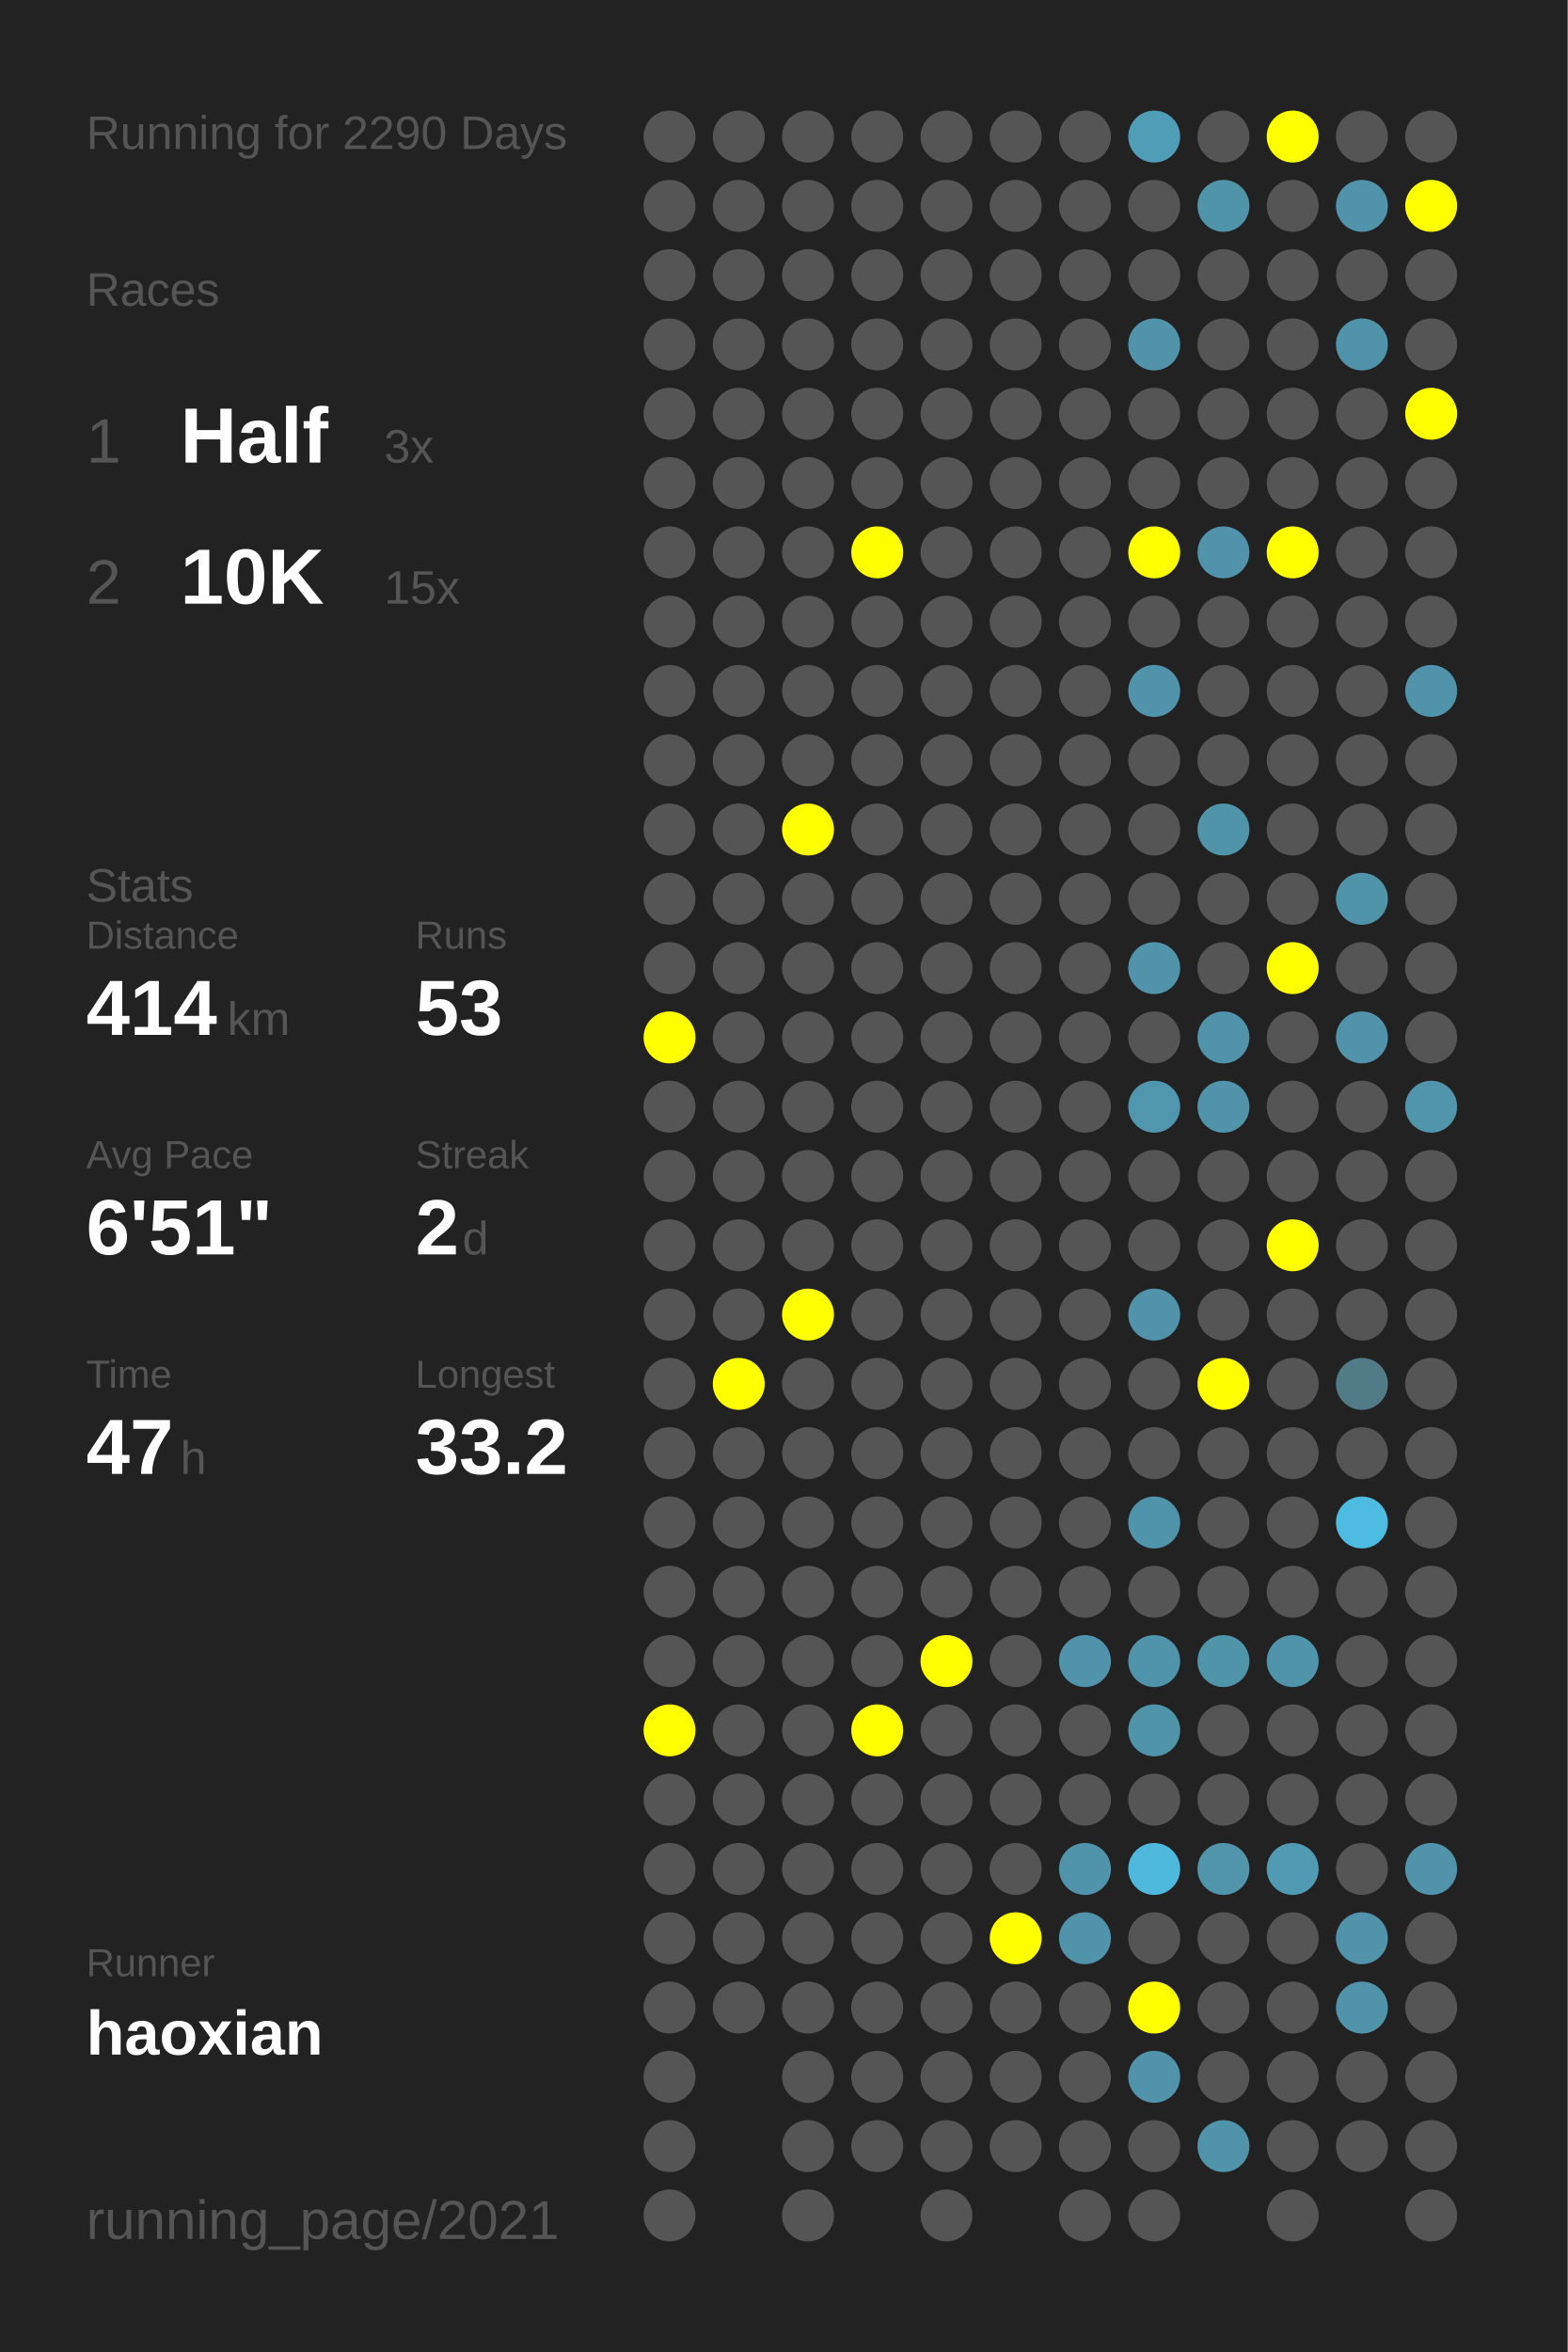
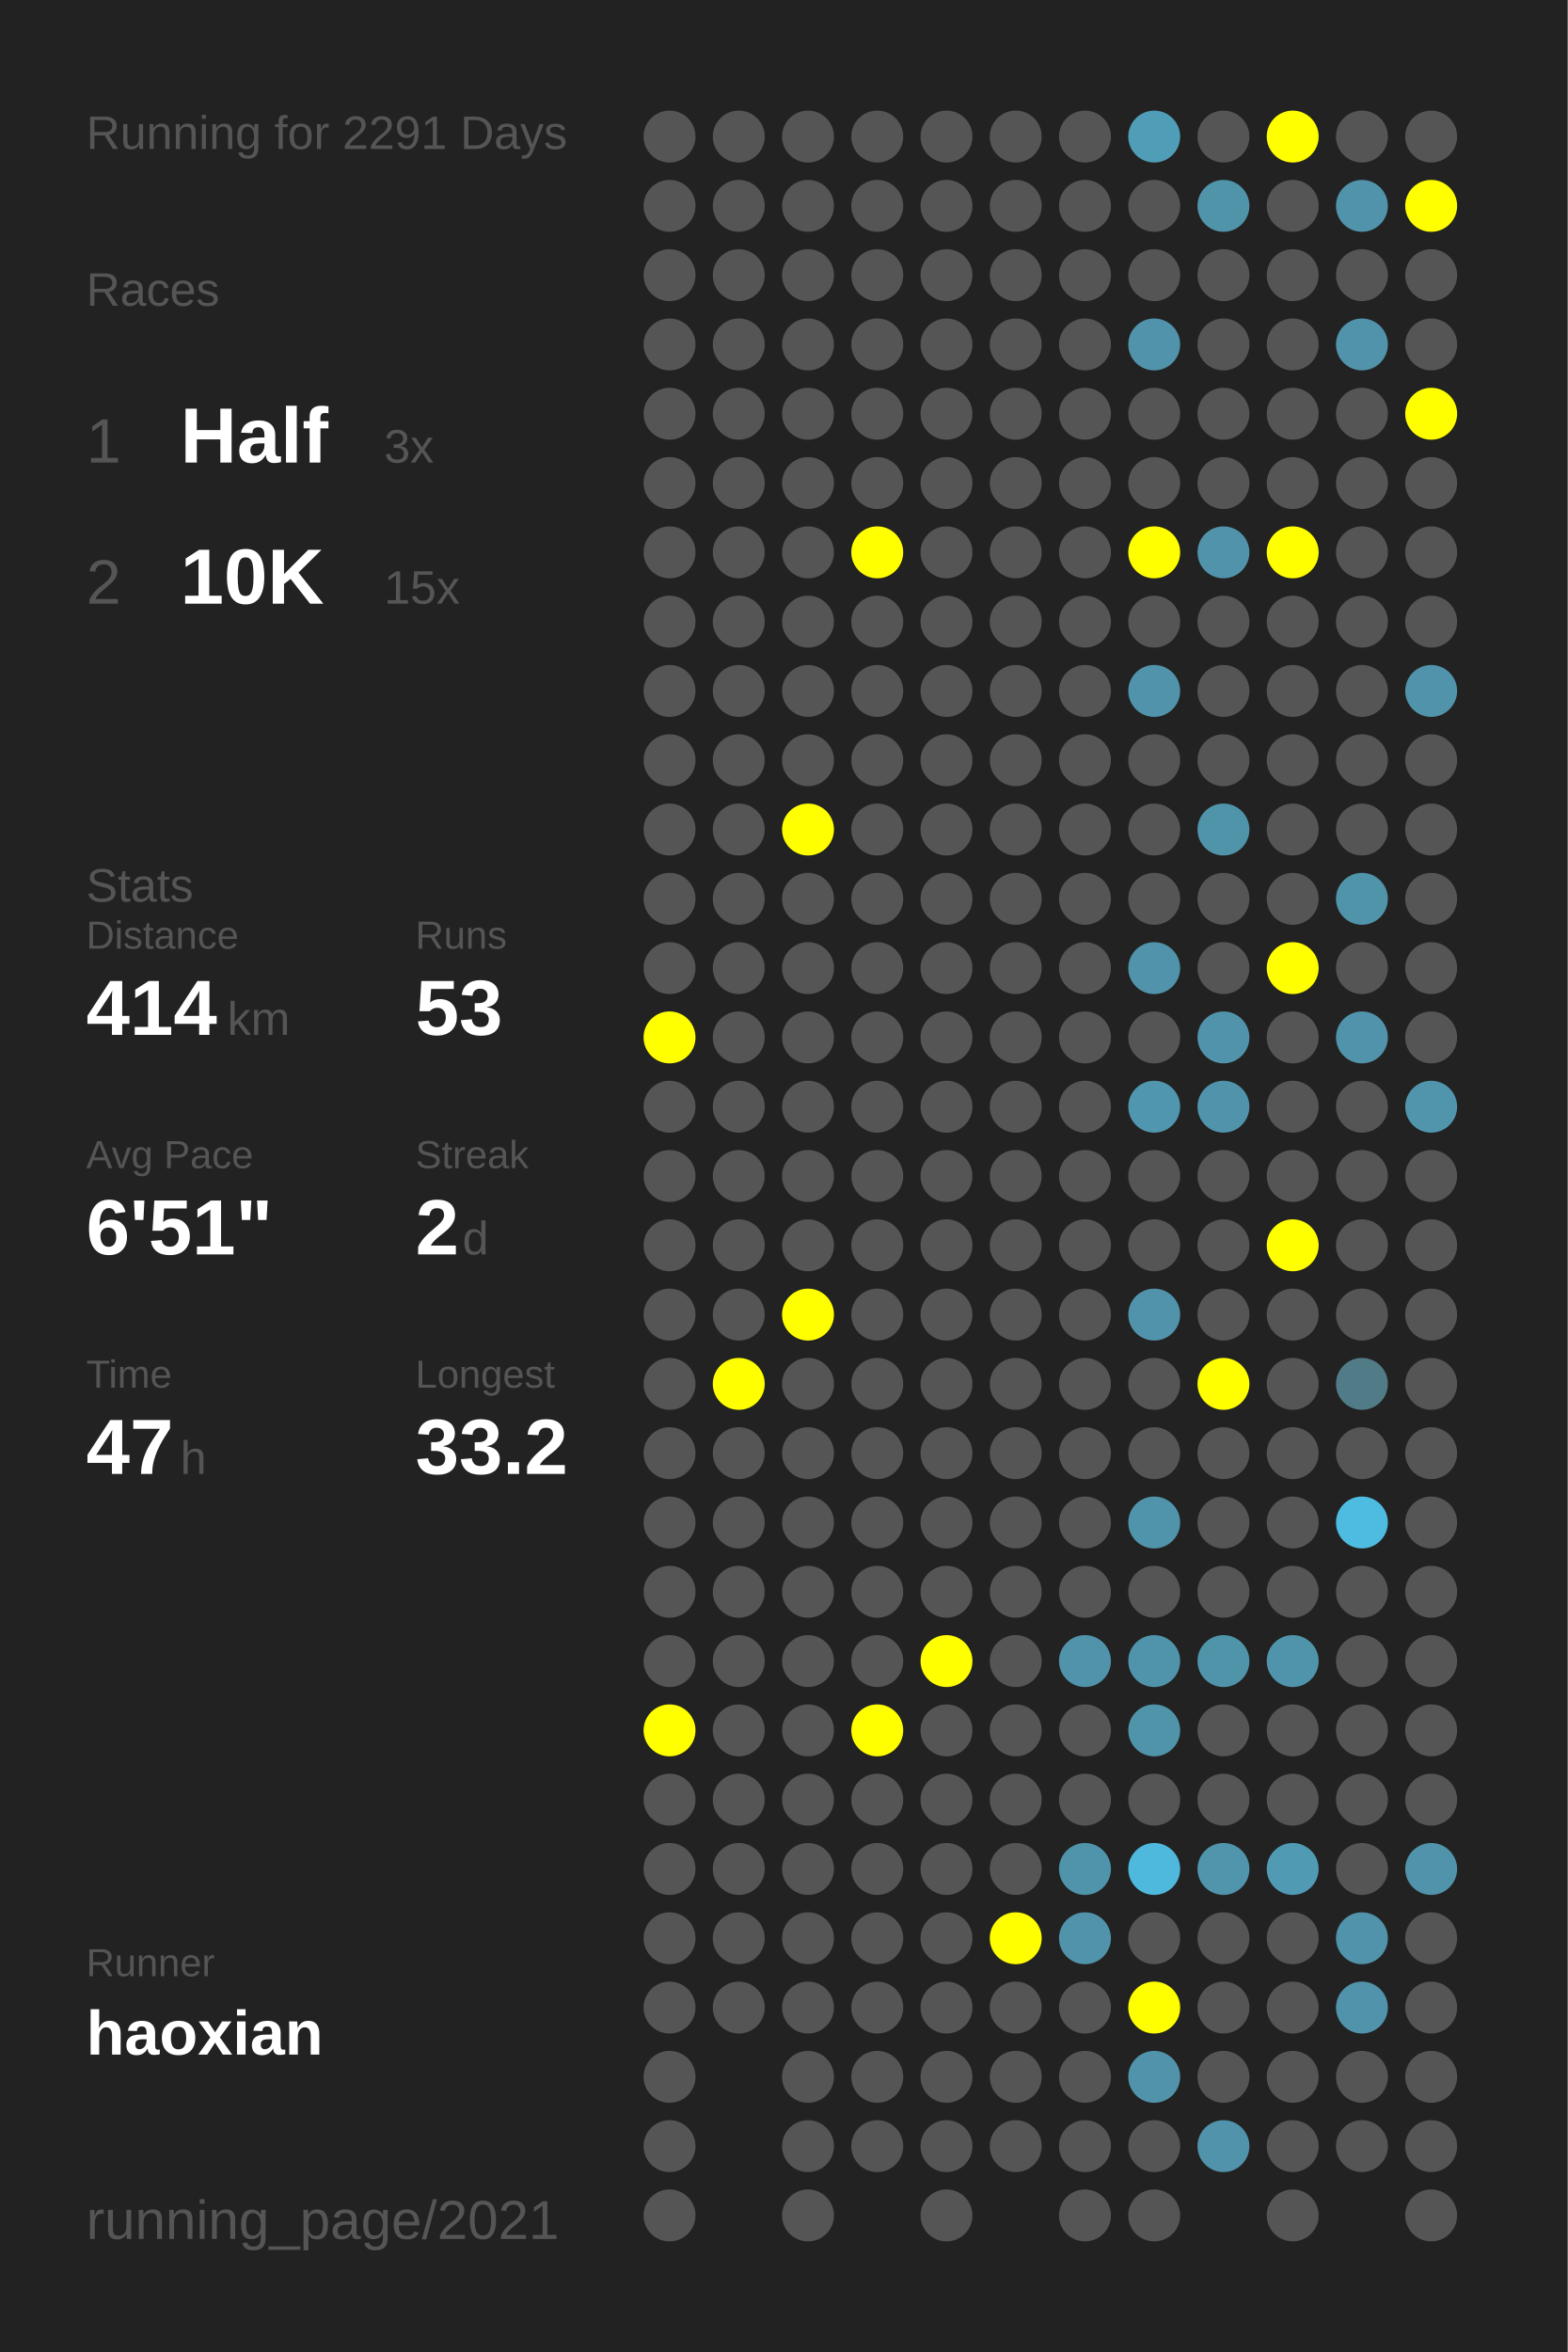
<svg xmlns="http://www.w3.org/2000/svg" baseProfile="full" height="300mm" version="1.1" viewBox="0,0,200,300" width="200mm">
  <defs />
  <rect fill="#222222" height="300" width="200" x="0" y="0" />
-   <text fill="#555555" style="font-size:6px; font-family:Arial;" x="11" y="19">Running for 2290 Days</text>
+   <text fill="#555555" style="font-size:6px; font-family:Arial;" x="11" y="19">Running for 2291 Days</text>
  <text fill="#555555" style="font-size:6px; font-family:Arial;" x="11" y="39">Races</text>
  <text fill="#555555" style="font-size:8px; font-family:Arial;" x="11" y="59">1</text>
  <text fill="#FFFFFF" style="font-size:10px; font-family:Arial; font-weight:bold;" x="23" y="59">Half</text>
  <text fill="#555555" style="font-size:6px; font-family:Arial;" x="49" y="59">3x</text>
  <text fill="#555555" style="font-size:8px; font-family:Arial;" x="11" y="77">2</text>
  <text fill="#FFFFFF" style="font-size:10px; font-family:Arial; font-weight:bold;" x="23" y="77">10K</text>
  <text fill="#555555" style="font-size:6px; font-family:Arial;" x="49" y="77">15x</text>
  <text fill="#555555" style="font-size:6px; font-family:Arial;" x="11" y="115">Stats</text>
  <text fill="#555555" style="font-size:5px; font-family:Arial;" x="11" y="121">Distance</text>
  <text fill="#FFFFFF" style="font-size:10px; font-family:Arial; font-weight:bold;" x="11" y="132">414</text>
  <text fill="#555555" style="font-size:6px; font-family:Arial;" x="29" y="132">km</text>
  <text fill="#555555" style="font-size:5px; font-family:Arial;" x="53" y="121">Runs</text>
  <text fill="#FFFFFF" style="font-size:10px; font-family:Arial; font-weight:bold;" x="53" y="132">53</text>
  <text fill="#555555" style="font-size:5px; font-family:Arial;" x="11" y="149">Avg Pace</text>
  <text fill="#FFFFFF" style="font-size:10px; font-family:Arial; font-weight:bold;" x="11" y="160">6'51"</text>
  <text fill="#555555" style="font-size:5px; font-family:Arial;" x="53" y="149">Streak</text>
  <text fill="#FFFFFF" style="font-size:10px; font-family:Arial; font-weight:bold;" x="53" y="160">2</text>
  <text fill="#555555" style="font-size:6px; font-family:Arial;" x="59" y="160">d</text>
  <text fill="#555555" style="font-size:5px; font-family:Arial;" x="11" y="177">Time</text>
  <text fill="#FFFFFF" style="font-size:10px; font-family:Arial; font-weight:bold;" x="11" y="188">47</text>
  <text fill="#555555" style="font-size:6px; font-family:Arial;" x="23" y="188">h</text>
  <text fill="#555555" style="font-size:5px; font-family:Arial;" x="53" y="177">Longest</text>
  <text fill="#FFFFFF" style="font-size:10px; font-family:Arial; font-weight:bold;" x="53" y="188">33.2</text>
  <text fill="#555555" style="font-size:5px; font-family:Arial;" x="11" y="252.065">Runner</text>
  <text fill="#FFFFFF" style="font-size:8px; font-family:Arial; font-weight:bold;" x="11" y="262.065">haoxian</text>
  <text fill="#555555" style="font-size:7px; font-family:Arial;" x="11" y="285.581">running_page/2021</text>
  <circle cx="85.417" cy="17.419" fill="#555555" r="3.312" />
  <circle cx="85.417" cy="26.258" fill="#555555" r="3.312" />
  <circle cx="85.417" cy="35.097" fill="#555555" r="3.312" />
  <circle cx="85.417" cy="43.935" fill="#555555" r="3.312" />
  <circle cx="85.417" cy="52.774" fill="#555555" r="3.312" />
  <circle cx="85.417" cy="61.613" fill="#555555" r="3.312" />
  <circle cx="85.417" cy="70.452" fill="#555555" r="3.312" />
  <circle cx="85.417" cy="79.29" fill="#555555" r="3.312" />
  <circle cx="85.417" cy="88.129" fill="#555555" r="3.312" />
  <circle cx="85.417" cy="96.968" fill="#555555" r="3.312" />
  <circle cx="85.417" cy="105.806" fill="#555555" r="3.312" />
  <circle cx="85.417" cy="114.645" fill="#555555" r="3.312" />
  <circle cx="85.417" cy="123.484" fill="#555555" r="3.312" />
  <circle cx="85.417" cy="132.323" fill="#FFFF00" r="3.312" />
  <circle cx="85.417" cy="141.161" fill="#555555" r="3.312" />
  <circle cx="85.417" cy="150" fill="#555555" r="3.312" />
  <circle cx="85.417" cy="158.839" fill="#555555" r="3.312" />
  <circle cx="85.417" cy="167.677" fill="#555555" r="3.312" />
  <circle cx="85.417" cy="176.516" fill="#555555" r="3.312" />
  <circle cx="85.417" cy="185.355" fill="#555555" r="3.312" />
  <circle cx="85.417" cy="194.194" fill="#555555" r="3.312" />
  <circle cx="85.417" cy="203.032" fill="#555555" r="3.312" />
  <circle cx="85.417" cy="211.871" fill="#555555" r="3.312" />
  <circle cx="85.417" cy="220.71" fill="#FFFF00" r="3.312" />
  <circle cx="85.417" cy="229.548" fill="#555555" r="3.312" />
  <circle cx="85.417" cy="238.387" fill="#555555" r="3.312" />
  <circle cx="85.417" cy="247.226" fill="#555555" r="3.312" />
  <circle cx="85.417" cy="256.065" fill="#555555" r="3.312" />
  <circle cx="85.417" cy="264.903" fill="#555555" r="3.312" />
  <circle cx="85.417" cy="273.742" fill="#555555" r="3.312" />
  <circle cx="85.417" cy="282.581" fill="#555555" r="3.312" />
  <circle cx="94.25" cy="17.419" fill="#555555" r="3.312" />
  <circle cx="94.25" cy="26.258" fill="#555555" r="3.312" />
  <circle cx="94.25" cy="35.097" fill="#555555" r="3.312" />
  <circle cx="94.25" cy="43.935" fill="#555555" r="3.312" />
  <circle cx="94.25" cy="52.774" fill="#555555" r="3.312" />
  <circle cx="94.25" cy="61.613" fill="#555555" r="3.312" />
  <circle cx="94.25" cy="70.452" fill="#555555" r="3.312" />
  <circle cx="94.25" cy="79.29" fill="#555555" r="3.312" />
  <circle cx="94.25" cy="88.129" fill="#555555" r="3.312" />
  <circle cx="94.25" cy="96.968" fill="#555555" r="3.312" />
  <circle cx="94.25" cy="105.806" fill="#555555" r="3.312" />
  <circle cx="94.25" cy="114.645" fill="#555555" r="3.312" />
  <circle cx="94.25" cy="123.484" fill="#555555" r="3.312" />
  <circle cx="94.25" cy="132.323" fill="#555555" r="3.312" />
  <circle cx="94.25" cy="141.161" fill="#555555" r="3.312" />
  <circle cx="94.25" cy="150" fill="#555555" r="3.312" />
  <circle cx="94.25" cy="158.839" fill="#555555" r="3.312" />
  <circle cx="94.25" cy="167.677" fill="#555555" r="3.312" />
  <circle cx="94.25" cy="176.516" fill="#FFFF00" r="3.312" />
  <circle cx="94.25" cy="185.355" fill="#555555" r="3.312" />
  <circle cx="94.25" cy="194.194" fill="#555555" r="3.312" />
  <circle cx="94.25" cy="203.032" fill="#555555" r="3.312" />
  <circle cx="94.25" cy="211.871" fill="#555555" r="3.312" />
  <circle cx="94.25" cy="220.71" fill="#555555" r="3.312" />
  <circle cx="94.25" cy="229.548" fill="#555555" r="3.312" />
  <circle cx="94.25" cy="238.387" fill="#555555" r="3.312" />
  <circle cx="94.25" cy="247.226" fill="#555555" r="3.312" />
  <circle cx="94.25" cy="256.065" fill="#555555" r="3.312" />
  <circle cx="103.083" cy="17.419" fill="#555555" r="3.312" />
  <circle cx="103.083" cy="26.258" fill="#555555" r="3.312" />
  <circle cx="103.083" cy="35.097" fill="#555555" r="3.312" />
  <circle cx="103.083" cy="43.935" fill="#555555" r="3.312" />
  <circle cx="103.083" cy="52.774" fill="#555555" r="3.312" />
  <circle cx="103.083" cy="61.613" fill="#555555" r="3.312" />
  <circle cx="103.083" cy="70.452" fill="#555555" r="3.312" />
  <circle cx="103.083" cy="79.29" fill="#555555" r="3.312" />
  <circle cx="103.083" cy="88.129" fill="#555555" r="3.312" />
  <circle cx="103.083" cy="96.968" fill="#555555" r="3.312" />
  <circle cx="103.083" cy="105.806" fill="#FFFF00" r="3.312" />
  <circle cx="103.083" cy="114.645" fill="#555555" r="3.312" />
  <circle cx="103.083" cy="123.484" fill="#555555" r="3.312" />
  <circle cx="103.083" cy="132.323" fill="#555555" r="3.312" />
  <circle cx="103.083" cy="141.161" fill="#555555" r="3.312" />
  <circle cx="103.083" cy="150" fill="#555555" r="3.312" />
  <circle cx="103.083" cy="158.839" fill="#555555" r="3.312" />
  <circle cx="103.083" cy="167.677" fill="#FFFF00" r="3.312" />
  <circle cx="103.083" cy="176.516" fill="#555555" r="3.312" />
  <circle cx="103.083" cy="185.355" fill="#555555" r="3.312" />
  <circle cx="103.083" cy="194.194" fill="#555555" r="3.312" />
  <circle cx="103.083" cy="203.032" fill="#555555" r="3.312" />
  <circle cx="103.083" cy="211.871" fill="#555555" r="3.312" />
  <circle cx="103.083" cy="220.71" fill="#555555" r="3.312" />
  <circle cx="103.083" cy="229.548" fill="#555555" r="3.312" />
  <circle cx="103.083" cy="238.387" fill="#555555" r="3.312" />
  <circle cx="103.083" cy="247.226" fill="#555555" r="3.312" />
  <circle cx="103.083" cy="256.065" fill="#555555" r="3.312" />
  <circle cx="103.083" cy="264.903" fill="#555555" r="3.312" />
  <circle cx="103.083" cy="273.742" fill="#555555" r="3.312" />
  <circle cx="103.083" cy="282.581" fill="#555555" r="3.312" />
  <circle cx="111.917" cy="17.419" fill="#555555" r="3.312" />
  <circle cx="111.917" cy="26.258" fill="#555555" r="3.312" />
  <circle cx="111.917" cy="35.097" fill="#555555" r="3.312" />
  <circle cx="111.917" cy="43.935" fill="#555555" r="3.312" />
  <circle cx="111.917" cy="52.774" fill="#555555" r="3.312" />
  <circle cx="111.917" cy="61.613" fill="#555555" r="3.312" />
  <circle cx="111.917" cy="70.452" fill="#FFFF00" r="3.312" />
  <circle cx="111.917" cy="79.29" fill="#555555" r="3.312" />
  <circle cx="111.917" cy="88.129" fill="#555555" r="3.312" />
  <circle cx="111.917" cy="96.968" fill="#555555" r="3.312" />
  <circle cx="111.917" cy="105.806" fill="#555555" r="3.312" />
  <circle cx="111.917" cy="114.645" fill="#555555" r="3.312" />
  <circle cx="111.917" cy="123.484" fill="#555555" r="3.312" />
  <circle cx="111.917" cy="132.323" fill="#555555" r="3.312" />
  <circle cx="111.917" cy="141.161" fill="#555555" r="3.312" />
  <circle cx="111.917" cy="150" fill="#555555" r="3.312" />
  <circle cx="111.917" cy="158.839" fill="#555555" r="3.312" />
  <circle cx="111.917" cy="167.677" fill="#555555" r="3.312" />
  <circle cx="111.917" cy="176.516" fill="#555555" r="3.312" />
  <circle cx="111.917" cy="185.355" fill="#555555" r="3.312" />
  <circle cx="111.917" cy="194.194" fill="#555555" r="3.312" />
  <circle cx="111.917" cy="203.032" fill="#555555" r="3.312" />
  <circle cx="111.917" cy="211.871" fill="#555555" r="3.312" />
  <circle cx="111.917" cy="220.71" fill="#FFFF00" r="3.312" />
  <circle cx="111.917" cy="229.548" fill="#555555" r="3.312" />
  <circle cx="111.917" cy="238.387" fill="#555555" r="3.312" />
  <circle cx="111.917" cy="247.226" fill="#555555" r="3.312" />
  <circle cx="111.917" cy="256.065" fill="#555555" r="3.312" />
  <circle cx="111.917" cy="264.903" fill="#555555" r="3.312" />
  <circle cx="111.917" cy="273.742" fill="#555555" r="3.312" />
  <circle cx="120.75" cy="17.419" fill="#555555" r="3.312" />
  <circle cx="120.75" cy="26.258" fill="#555555" r="3.312" />
  <circle cx="120.75" cy="35.097" fill="#555555" r="3.312" />
  <circle cx="120.75" cy="43.935" fill="#555555" r="3.312" />
  <circle cx="120.75" cy="52.774" fill="#555555" r="3.312" />
  <circle cx="120.75" cy="61.613" fill="#555555" r="3.312" />
  <circle cx="120.75" cy="70.452" fill="#555555" r="3.312" />
  <circle cx="120.75" cy="79.29" fill="#555555" r="3.312" />
  <circle cx="120.75" cy="88.129" fill="#555555" r="3.312" />
  <circle cx="120.75" cy="96.968" fill="#555555" r="3.312" />
  <circle cx="120.75" cy="105.806" fill="#555555" r="3.312" />
  <circle cx="120.75" cy="114.645" fill="#555555" r="3.312" />
  <circle cx="120.75" cy="123.484" fill="#555555" r="3.312" />
  <circle cx="120.75" cy="132.323" fill="#555555" r="3.312" />
  <circle cx="120.75" cy="141.161" fill="#555555" r="3.312" />
  <circle cx="120.75" cy="150" fill="#555555" r="3.312" />
  <circle cx="120.75" cy="158.839" fill="#555555" r="3.312" />
  <circle cx="120.75" cy="167.677" fill="#555555" r="3.312" />
  <circle cx="120.75" cy="176.516" fill="#555555" r="3.312" />
  <circle cx="120.75" cy="185.355" fill="#555555" r="3.312" />
  <circle cx="120.75" cy="194.194" fill="#555555" r="3.312" />
  <circle cx="120.75" cy="203.032" fill="#555555" r="3.312" />
  <circle cx="120.75" cy="211.871" fill="#FFFF00" r="3.312" />
  <circle cx="120.75" cy="220.71" fill="#555555" r="3.312" />
  <circle cx="120.75" cy="229.548" fill="#555555" r="3.312" />
  <circle cx="120.75" cy="238.387" fill="#555555" r="3.312" />
  <circle cx="120.75" cy="247.226" fill="#555555" r="3.312" />
  <circle cx="120.75" cy="256.065" fill="#555555" r="3.312" />
  <circle cx="120.75" cy="264.903" fill="#555555" r="3.312" />
  <circle cx="120.75" cy="273.742" fill="#555555" r="3.312" />
  <circle cx="120.75" cy="282.581" fill="#555555" r="3.312" />
  <circle cx="129.583" cy="17.419" fill="#555555" r="3.312" />
  <circle cx="129.583" cy="26.258" fill="#555555" r="3.312" />
  <circle cx="129.583" cy="35.097" fill="#555555" r="3.312" />
  <circle cx="129.583" cy="43.935" fill="#555555" r="3.312" />
  <circle cx="129.583" cy="52.774" fill="#555555" r="3.312" />
  <circle cx="129.583" cy="61.613" fill="#555555" r="3.312" />
  <circle cx="129.583" cy="70.452" fill="#555555" r="3.312" />
  <circle cx="129.583" cy="79.29" fill="#555555" r="3.312" />
  <circle cx="129.583" cy="88.129" fill="#555555" r="3.312" />
  <circle cx="129.583" cy="96.968" fill="#555555" r="3.312" />
  <circle cx="129.583" cy="105.806" fill="#555555" r="3.312" />
  <circle cx="129.583" cy="114.645" fill="#555555" r="3.312" />
  <circle cx="129.583" cy="123.484" fill="#555555" r="3.312" />
  <circle cx="129.583" cy="132.323" fill="#555555" r="3.312" />
  <circle cx="129.583" cy="141.161" fill="#555555" r="3.312" />
  <circle cx="129.583" cy="150" fill="#555555" r="3.312" />
  <circle cx="129.583" cy="158.839" fill="#555555" r="3.312" />
  <circle cx="129.583" cy="167.677" fill="#555555" r="3.312" />
  <circle cx="129.583" cy="176.516" fill="#555555" r="3.312" />
  <circle cx="129.583" cy="185.355" fill="#555555" r="3.312" />
  <circle cx="129.583" cy="194.194" fill="#555555" r="3.312" />
  <circle cx="129.583" cy="203.032" fill="#555555" r="3.312" />
  <circle cx="129.583" cy="211.871" fill="#555555" r="3.312" />
  <circle cx="129.583" cy="220.71" fill="#555555" r="3.312" />
  <circle cx="129.583" cy="229.548" fill="#555555" r="3.312" />
  <circle cx="129.583" cy="238.387" fill="#555555" r="3.312" />
  <circle cx="129.583" cy="247.226" fill="#FFFF00" r="3.312" />
  <circle cx="129.583" cy="256.065" fill="#555555" r="3.312" />
  <circle cx="129.583" cy="264.903" fill="#555555" r="3.312" />
  <circle cx="129.583" cy="273.742" fill="#555555" r="3.312" />
  <circle cx="138.417" cy="17.419" fill="#555555" r="3.312" />
  <circle cx="138.417" cy="26.258" fill="#555555" r="3.312" />
  <circle cx="138.417" cy="35.097" fill="#555555" r="3.312" />
  <circle cx="138.417" cy="43.935" fill="#555555" r="3.312" />
  <circle cx="138.417" cy="52.774" fill="#555555" r="3.312" />
  <circle cx="138.417" cy="61.613" fill="#555555" r="3.312" />
  <circle cx="138.417" cy="70.452" fill="#555555" r="3.312" />
  <circle cx="138.417" cy="79.29" fill="#555555" r="3.312" />
  <circle cx="138.417" cy="88.129" fill="#555555" r="3.312" />
  <circle cx="138.417" cy="96.968" fill="#555555" r="3.312" />
  <circle cx="138.417" cy="105.806" fill="#555555" r="3.312" />
  <circle cx="138.417" cy="114.645" fill="#555555" r="3.312" />
  <circle cx="138.417" cy="123.484" fill="#555555" r="3.312" />
  <circle cx="138.417" cy="132.323" fill="#555555" r="3.312" />
  <circle cx="138.417" cy="141.161" fill="#555555" r="3.312" />
  <circle cx="138.417" cy="150" fill="#555555" r="3.312" />
  <circle cx="138.417" cy="158.839" fill="#555555" r="3.312" />
  <circle cx="138.417" cy="167.677" fill="#555555" r="3.312" />
  <circle cx="138.417" cy="176.516" fill="#555555" r="3.312" />
  <circle cx="138.417" cy="185.355" fill="#555555" r="3.312" />
  <circle cx="138.417" cy="194.194" fill="#555555" r="3.312" />
  <circle cx="138.417" cy="203.032" fill="#555555" r="3.312" />
  <circle cx="138.417" cy="211.871" fill="#5093aa" r="3.312" />
  <circle cx="138.417" cy="220.71" fill="#555555" r="3.312" />
  <circle cx="138.417" cy="229.548" fill="#555555" r="3.312" />
  <circle cx="138.417" cy="238.387" fill="#5094ab" r="3.312" />
  <circle cx="138.417" cy="247.226" fill="#5093aa" r="3.312" />
  <circle cx="138.417" cy="256.065" fill="#555555" r="3.312" />
  <circle cx="138.417" cy="264.903" fill="#555555" r="3.312" />
  <circle cx="138.417" cy="273.742" fill="#555555" r="3.312" />
  <circle cx="138.417" cy="282.581" fill="#555555" r="3.312" />
  <circle cx="147.25" cy="17.419" fill="#509db7" r="3.312" />
  <circle cx="147.25" cy="26.258" fill="#555555" r="3.312" />
  <circle cx="147.25" cy="35.097" fill="#555555" r="3.312" />
  <circle cx="147.25" cy="43.935" fill="#5093aa" r="3.312" />
  <circle cx="147.25" cy="52.774" fill="#555555" r="3.312" />
  <circle cx="147.25" cy="61.613" fill="#555555" r="3.312" />
  <circle cx="147.25" cy="70.452" fill="#FFFF00" r="3.312" />
  <circle cx="147.25" cy="79.29" fill="#555555" r="3.312" />
  <circle cx="147.25" cy="88.129" fill="#5093aa" r="3.312" />
  <circle cx="147.25" cy="96.968" fill="#555555" r="3.312" />
  <circle cx="147.25" cy="105.806" fill="#555555" r="3.312" />
  <circle cx="147.25" cy="114.645" fill="#555555" r="3.312" />
  <circle cx="147.25" cy="123.484" fill="#5093aa" r="3.312" />
  <circle cx="147.25" cy="132.323" fill="#555555" r="3.312" />
  <circle cx="147.25" cy="141.161" fill="#5096ae" r="3.312" />
  <circle cx="147.25" cy="150" fill="#555555" r="3.312" />
  <circle cx="147.25" cy="158.839" fill="#555555" r="3.312" />
  <circle cx="147.25" cy="167.677" fill="#5093aa" r="3.312" />
  <circle cx="147.25" cy="176.516" fill="#555555" r="3.312" />
  <circle cx="147.25" cy="185.355" fill="#555555" r="3.312" />
  <circle cx="147.25" cy="194.194" fill="#5094ab" r="3.312" />
  <circle cx="147.25" cy="203.032" fill="#555555" r="3.312" />
  <circle cx="147.25" cy="211.871" fill="#5094ab" r="3.312" />
  <circle cx="147.25" cy="220.71" fill="#5094aa" r="3.312" />
  <circle cx="147.25" cy="229.548" fill="#555555" r="3.312" />
  <circle cx="147.25" cy="238.387" fill="#4eb9dd" r="3.312" />
  <circle cx="147.25" cy="247.226" fill="#555555" r="3.312" />
  <circle cx="147.25" cy="256.065" fill="#FFFF00" r="3.312" />
  <circle cx="147.25" cy="264.903" fill="#5093aa" r="3.312" />
  <circle cx="147.25" cy="273.742" fill="#555555" r="3.312" />
  <circle cx="147.25" cy="282.581" fill="#555555" r="3.312" />
  <circle cx="156.083" cy="17.419" fill="#555555" r="3.312" />
  <circle cx="156.083" cy="26.258" fill="#5094aa" r="3.312" />
  <circle cx="156.083" cy="35.097" fill="#555555" r="3.312" />
  <circle cx="156.083" cy="43.935" fill="#555555" r="3.312" />
  <circle cx="156.083" cy="52.774" fill="#555555" r="3.312" />
  <circle cx="156.083" cy="61.613" fill="#555555" r="3.312" />
  <circle cx="156.083" cy="70.452" fill="#5093aa" r="3.312" />
  <circle cx="156.083" cy="79.29" fill="#555555" r="3.312" />
  <circle cx="156.083" cy="88.129" fill="#555555" r="3.312" />
  <circle cx="156.083" cy="96.968" fill="#555555" r="3.312" />
  <circle cx="156.083" cy="105.806" fill="#5094aa" r="3.312" />
  <circle cx="156.083" cy="114.645" fill="#555555" r="3.312" />
  <circle cx="156.083" cy="123.484" fill="#555555" r="3.312" />
  <circle cx="156.083" cy="132.323" fill="#5093aa" r="3.312" />
  <circle cx="156.083" cy="141.161" fill="#5093aa" r="3.312" />
  <circle cx="156.083" cy="150" fill="#555555" r="3.312" />
  <circle cx="156.083" cy="158.839" fill="#555555" r="3.312" />
  <circle cx="156.083" cy="167.677" fill="#555555" r="3.312" />
  <circle cx="156.083" cy="176.516" fill="#FFFF00" r="3.312" />
  <circle cx="156.083" cy="185.355" fill="#555555" r="3.312" />
  <circle cx="156.083" cy="194.194" fill="#555555" r="3.312" />
  <circle cx="156.083" cy="203.032" fill="#555555" r="3.312" />
  <circle cx="156.083" cy="211.871" fill="#5094aa" r="3.312" />
  <circle cx="156.083" cy="220.71" fill="#555555" r="3.312" />
  <circle cx="156.083" cy="229.548" fill="#555555" r="3.312" />
  <circle cx="156.083" cy="238.387" fill="#5095ac" r="3.312" />
  <circle cx="156.083" cy="247.226" fill="#555555" r="3.312" />
  <circle cx="156.083" cy="256.065" fill="#555555" r="3.312" />
  <circle cx="156.083" cy="264.903" fill="#555555" r="3.312" />
  <circle cx="156.083" cy="273.742" fill="#5093aa" r="3.312" />
  <circle cx="164.917" cy="17.419" fill="#FFFF00" r="3.312" />
  <circle cx="164.917" cy="26.258" fill="#555555" r="3.312" />
  <circle cx="164.917" cy="35.097" fill="#555555" r="3.312" />
  <circle cx="164.917" cy="43.935" fill="#555555" r="3.312" />
  <circle cx="164.917" cy="52.774" fill="#555555" r="3.312" />
  <circle cx="164.917" cy="61.613" fill="#555555" r="3.312" />
  <circle cx="164.917" cy="70.452" fill="#FFFF00" r="3.312" />
  <circle cx="164.917" cy="79.29" fill="#555555" r="3.312" />
  <circle cx="164.917" cy="88.129" fill="#555555" r="3.312" />
  <circle cx="164.917" cy="96.968" fill="#555555" r="3.312" />
  <circle cx="164.917" cy="105.806" fill="#555555" r="3.312" />
  <circle cx="164.917" cy="114.645" fill="#555555" r="3.312" />
  <circle cx="164.917" cy="123.484" fill="#FFFF00" r="3.312" />
  <circle cx="164.917" cy="132.323" fill="#555555" r="3.312" />
  <circle cx="164.917" cy="141.161" fill="#555555" r="3.312" />
  <circle cx="164.917" cy="150" fill="#555555" r="3.312" />
  <circle cx="164.917" cy="158.839" fill="#FFFF00" r="3.312" />
  <circle cx="164.917" cy="167.677" fill="#555555" r="3.312" />
  <circle cx="164.917" cy="176.516" fill="#555555" r="3.312" />
  <circle cx="164.917" cy="185.355" fill="#555555" r="3.312" />
  <circle cx="164.917" cy="194.194" fill="#555555" r="3.312" />
  <circle cx="164.917" cy="203.032" fill="#555555" r="3.312" />
  <circle cx="164.917" cy="211.871" fill="#5094ab" r="3.312" />
  <circle cx="164.917" cy="220.71" fill="#555555" r="3.312" />
  <circle cx="164.917" cy="229.548" fill="#555555" r="3.312" />
  <circle cx="164.917" cy="238.387" fill="#509ab4" r="3.312" />
  <circle cx="164.917" cy="247.226" fill="#555555" r="3.312" />
  <circle cx="164.917" cy="256.065" fill="#555555" r="3.312" />
  <circle cx="164.917" cy="264.903" fill="#555555" r="3.312" />
  <circle cx="164.917" cy="273.742" fill="#555555" r="3.312" />
  <circle cx="164.917" cy="282.581" fill="#555555" r="3.312" />
  <circle cx="173.75" cy="17.419" fill="#555555" r="3.312" />
  <circle cx="173.75" cy="26.258" fill="#5093aa" r="3.312" />
  <circle cx="173.75" cy="35.097" fill="#555555" r="3.312" />
  <circle cx="173.75" cy="43.935" fill="#5093aa" r="3.312" />
  <circle cx="173.75" cy="52.774" fill="#555555" r="3.312" />
  <circle cx="173.75" cy="61.613" fill="#555555" r="3.312" />
  <circle cx="173.75" cy="70.452" fill="#555555" r="3.312" />
  <circle cx="173.75" cy="79.29" fill="#555555" r="3.312" />
  <circle cx="173.75" cy="88.129" fill="#555555" r="3.312" />
  <circle cx="173.75" cy="96.968" fill="#555555" r="3.312" />
  <circle cx="173.75" cy="105.806" fill="#555555" r="3.312" />
  <circle cx="173.75" cy="114.645" fill="#5094aa" r="3.312" />
  <circle cx="173.75" cy="123.484" fill="#555555" r="3.312" />
  <circle cx="173.75" cy="132.323" fill="#5093aa" r="3.312" />
  <circle cx="173.75" cy="141.161" fill="#555555" r="3.312" />
  <circle cx="173.75" cy="150" fill="#555555" r="3.312" />
  <circle cx="173.75" cy="158.839" fill="#555555" r="3.312" />
  <circle cx="173.75" cy="167.677" fill="#555555" r="3.312" />
  <circle cx="173.75" cy="176.516" fill="#527b88" r="3.312" />
  <circle cx="173.75" cy="185.355" fill="#555555" r="3.312" />
  <circle cx="173.75" cy="194.194" fill="#4ebbe0" r="3.312" />
  <circle cx="173.75" cy="203.032" fill="#555555" r="3.312" />
  <circle cx="173.75" cy="211.871" fill="#555555" r="3.312" />
  <circle cx="173.75" cy="220.71" fill="#555555" r="3.312" />
  <circle cx="173.75" cy="229.548" fill="#555555" r="3.312" />
  <circle cx="173.75" cy="238.387" fill="#555555" r="3.312" />
  <circle cx="173.75" cy="247.226" fill="#5093aa" r="3.312" />
  <circle cx="173.75" cy="256.065" fill="#5093aa" r="3.312" />
  <circle cx="173.75" cy="264.903" fill="#555555" r="3.312" />
  <circle cx="173.75" cy="273.742" fill="#555555" r="3.312" />
  <circle cx="182.583" cy="17.419" fill="#555555" r="3.312" />
  <circle cx="182.583" cy="26.258" fill="#FFFF00" r="3.312" />
  <circle cx="182.583" cy="35.097" fill="#555555" r="3.312" />
  <circle cx="182.583" cy="43.935" fill="#555555" r="3.312" />
  <circle cx="182.583" cy="52.774" fill="#FFFF00" r="3.312" />
  <circle cx="182.583" cy="61.613" fill="#555555" r="3.312" />
  <circle cx="182.583" cy="70.452" fill="#555555" r="3.312" />
  <circle cx="182.583" cy="79.29" fill="#555555" r="3.312" />
  <circle cx="182.583" cy="88.129" fill="#5093aa" r="3.312" />
  <circle cx="182.583" cy="96.968" fill="#555555" r="3.312" />
  <circle cx="182.583" cy="105.806" fill="#555555" r="3.312" />
  <circle cx="182.583" cy="114.645" fill="#555555" r="3.312" />
  <circle cx="182.583" cy="123.484" fill="#555555" r="3.312" />
  <circle cx="182.583" cy="132.323" fill="#555555" r="3.312" />
  <circle cx="182.583" cy="141.161" fill="#5095ac" r="3.312" />
  <circle cx="182.583" cy="150" fill="#555555" r="3.312" />
  <circle cx="182.583" cy="158.839" fill="#555555" r="3.312" />
  <circle cx="182.583" cy="167.677" fill="#555555" r="3.312" />
  <circle cx="182.583" cy="176.516" fill="#555555" r="3.312" />
  <circle cx="182.583" cy="185.355" fill="#555555" r="3.312" />
  <circle cx="182.583" cy="194.194" fill="#555555" r="3.312" />
  <circle cx="182.583" cy="203.032" fill="#555555" r="3.312" />
  <circle cx="182.583" cy="211.871" fill="#555555" r="3.312" />
  <circle cx="182.583" cy="220.71" fill="#555555" r="3.312" />
  <circle cx="182.583" cy="229.548" fill="#555555" r="3.312" />
  <circle cx="182.583" cy="238.387" fill="#5093aa" r="3.312" />
  <circle cx="182.583" cy="247.226" fill="#555555" r="3.312" />
  <circle cx="182.583" cy="256.065" fill="#555555" r="3.312" />
  <circle cx="182.583" cy="264.903" fill="#555555" r="3.312" />
  <circle cx="182.583" cy="273.742" fill="#555555" r="3.312" />
  <circle cx="182.583" cy="282.581" fill="#555555" r="3.312" />
</svg>
